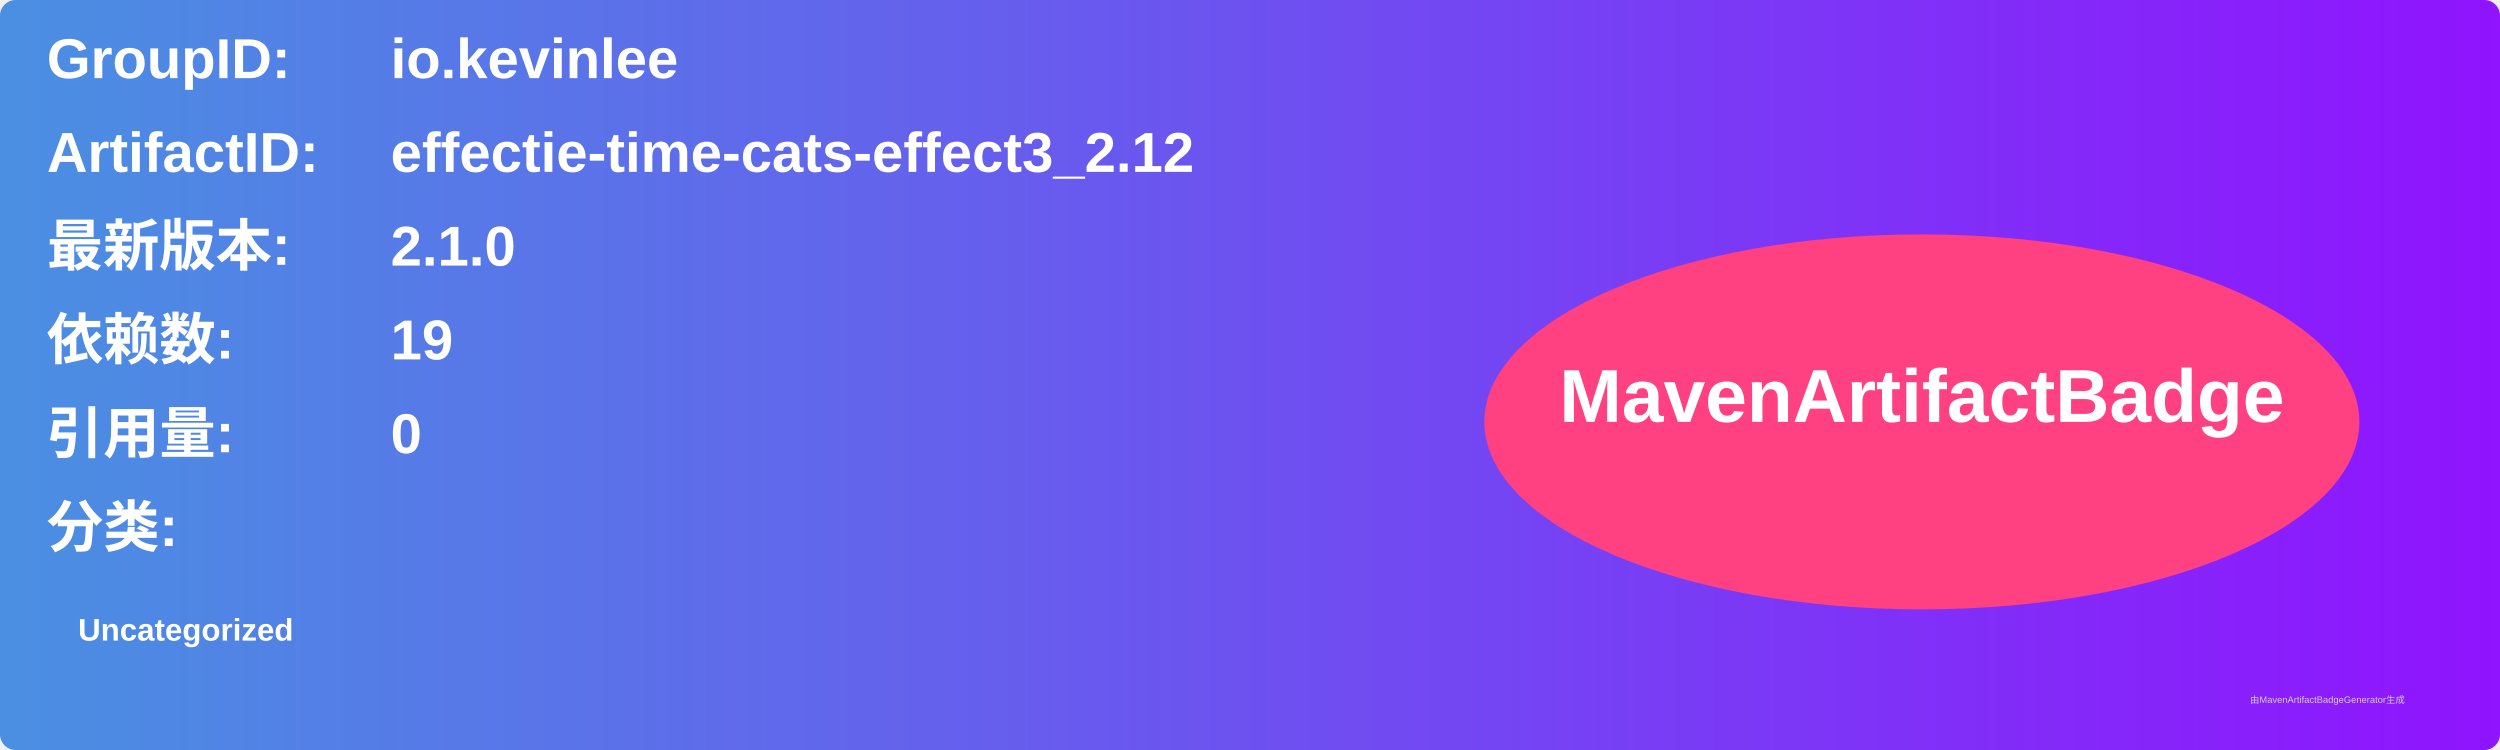
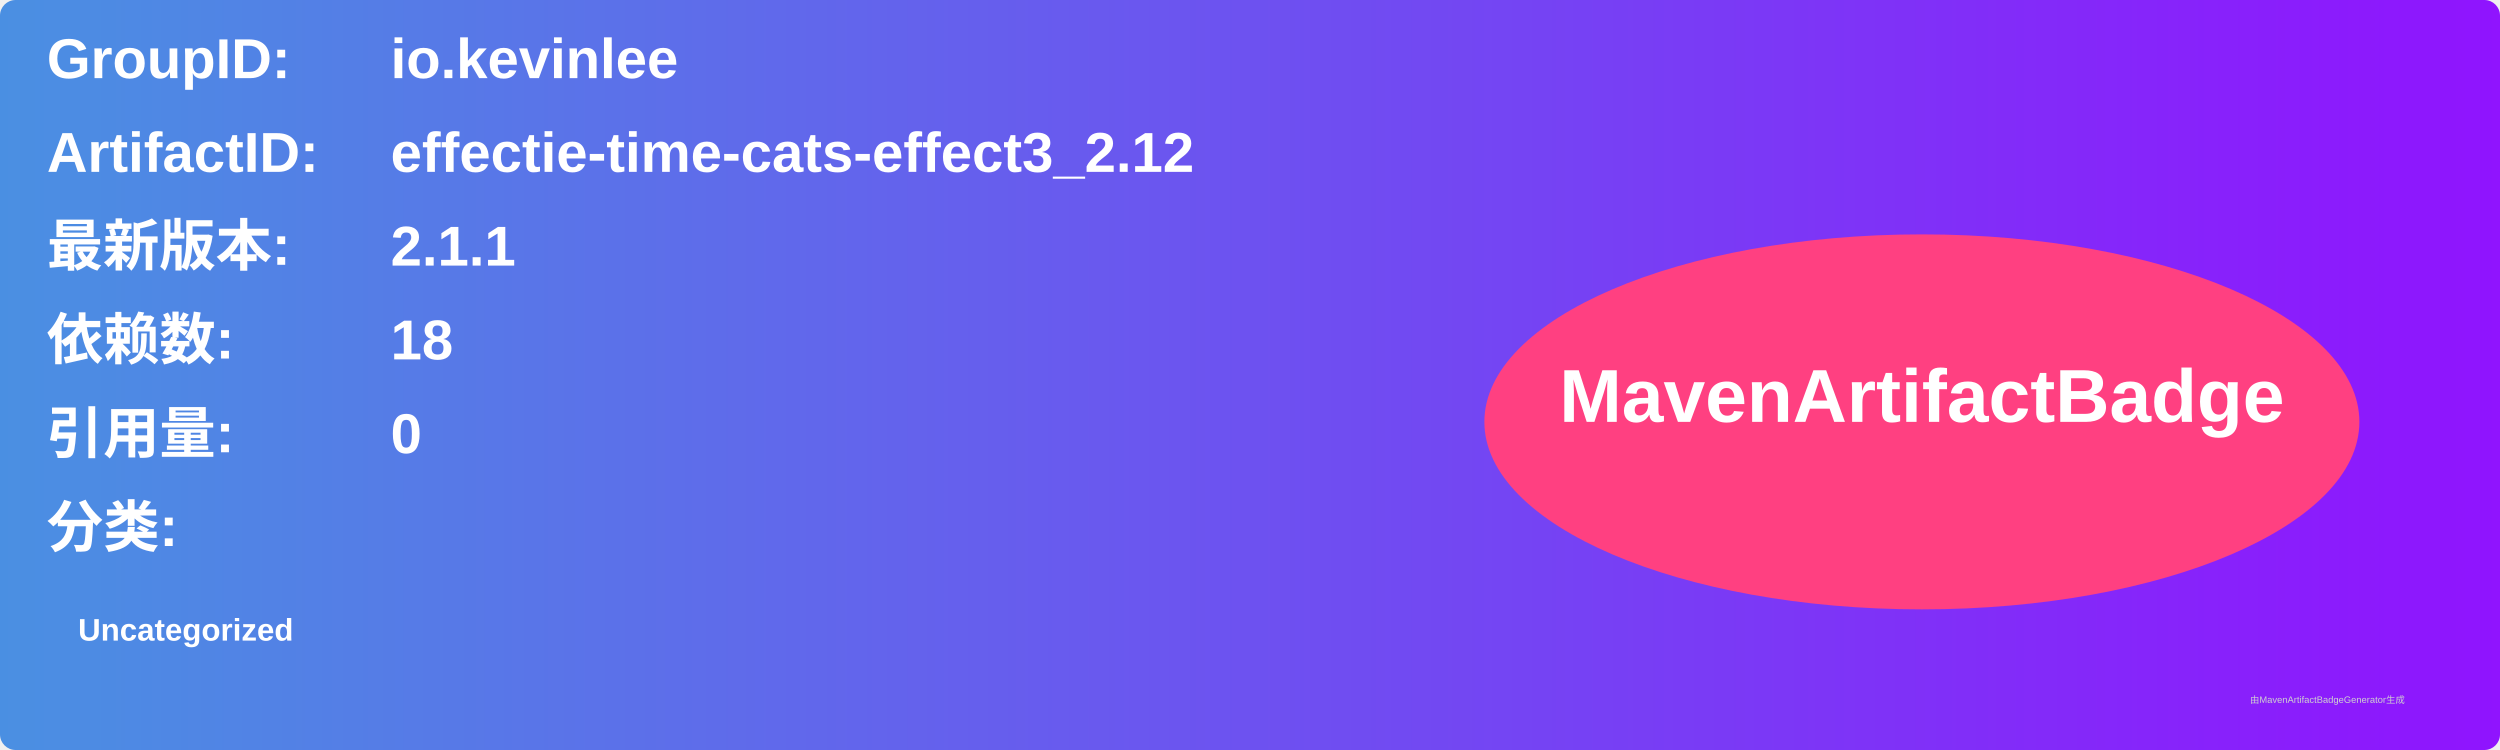
<svg xmlns="http://www.w3.org/2000/svg" width="800" height="240" viewBox="0 0 800 240">
  <linearGradient id="grad" x1="0%" y1="0%" x2="100%" y2="0%">
    <stop offset="0%" stop-color="#4a90e2" />
    <stop offset="100%" stop-color="#9013fe" />
  </linearGradient>
  <rect width="100%" height="100%" rx="5" ry="5" fill="url(#grad)" />
  <g transform="translate(15, 15)">
    <text x="0" y="10" font-family="Arial" font-size="18" fill="white" font-weight="bold" width="260">GroupID:</text>
    <text x="110" y="10" font-family="Arial" font-size="18" fill="white" font-weight="bold" width="460">io.kevinlee</text>
    <text x="0" y="40" font-family="Arial" font-size="18" fill="white" font-weight="bold" width="260">ArtifactID:</text>
    <text x="110" y="40" font-family="Arial" font-size="18" fill="white" font-weight="bold" width="460">effectie-time-cats-effect3_2.12</text>
    <text x="0" y="70" font-family="Arial" font-size="18" fill="white" font-weight="bold">最新版本:</text>
    <text x="110" y="70" font-family="Arial" font-size="18" fill="white" font-weight="bold">
-       <tspan font-weight="bold">2.1.0</tspan>
+       <tspan font-weight="bold">2.1.1</tspan>
    </text>
    <text x="0" y="100" font-family="Arial" font-size="18" fill="white" font-weight="bold">依赖数: </text>
    <text x="110" y="100" font-family="Arial" font-size="18" fill="white">
-       <tspan font-weight="bold">19</tspan>
+       <tspan font-weight="bold">18</tspan>
    </text>
    <text x="0" y="130" font-family="Arial" font-size="18" fill="white" font-weight="bold">引用量: </text>
    <text x="110" y="130" font-family="Arial" font-size="18" fill="white">
      <tspan font-weight="bold">0</tspan>
    </text>
    <text x="0" y="160" font-family="Arial" font-size="18" fill="white" font-weight="bold">分类:</text>
    <text x="10" y="190" font-family="Arial" font-size="10" fill="white">
      <tspan font-weight="bold">Uncategorized</tspan>
    </text>
    <ellipse cx="600" cy="120" rx="140" ry="60" fill="#ff4081" />
    <text x="600" y="120" text-anchor="middle" font-family="Arial" font-size="24" fill="white" font-weight="bold">MavenArtifactBadge</text>
  </g>
  <text x="720" y="225" font-family="Arial" font-size="3" fill="#d0d0d0">由MavenArtifactBadgeGenerator生成</text>
</svg>
